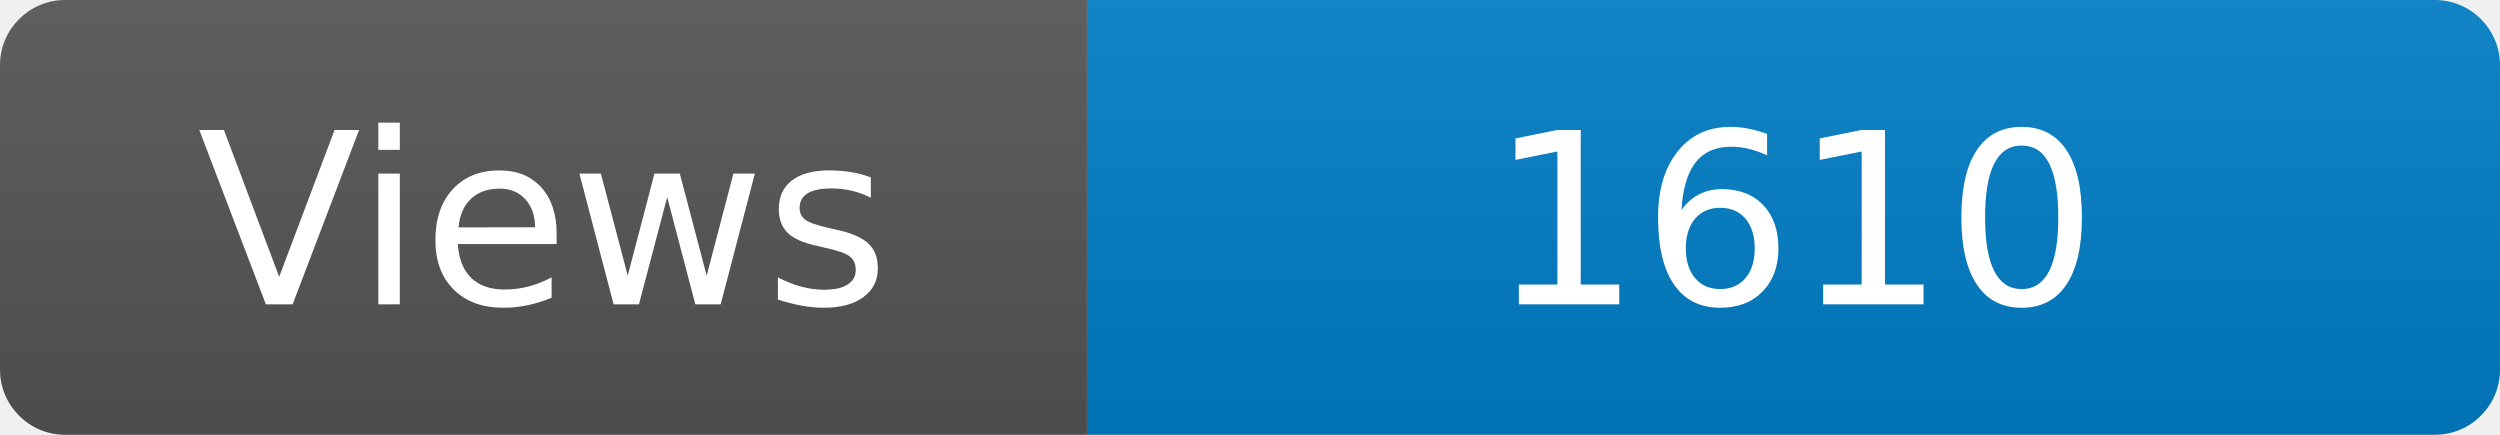
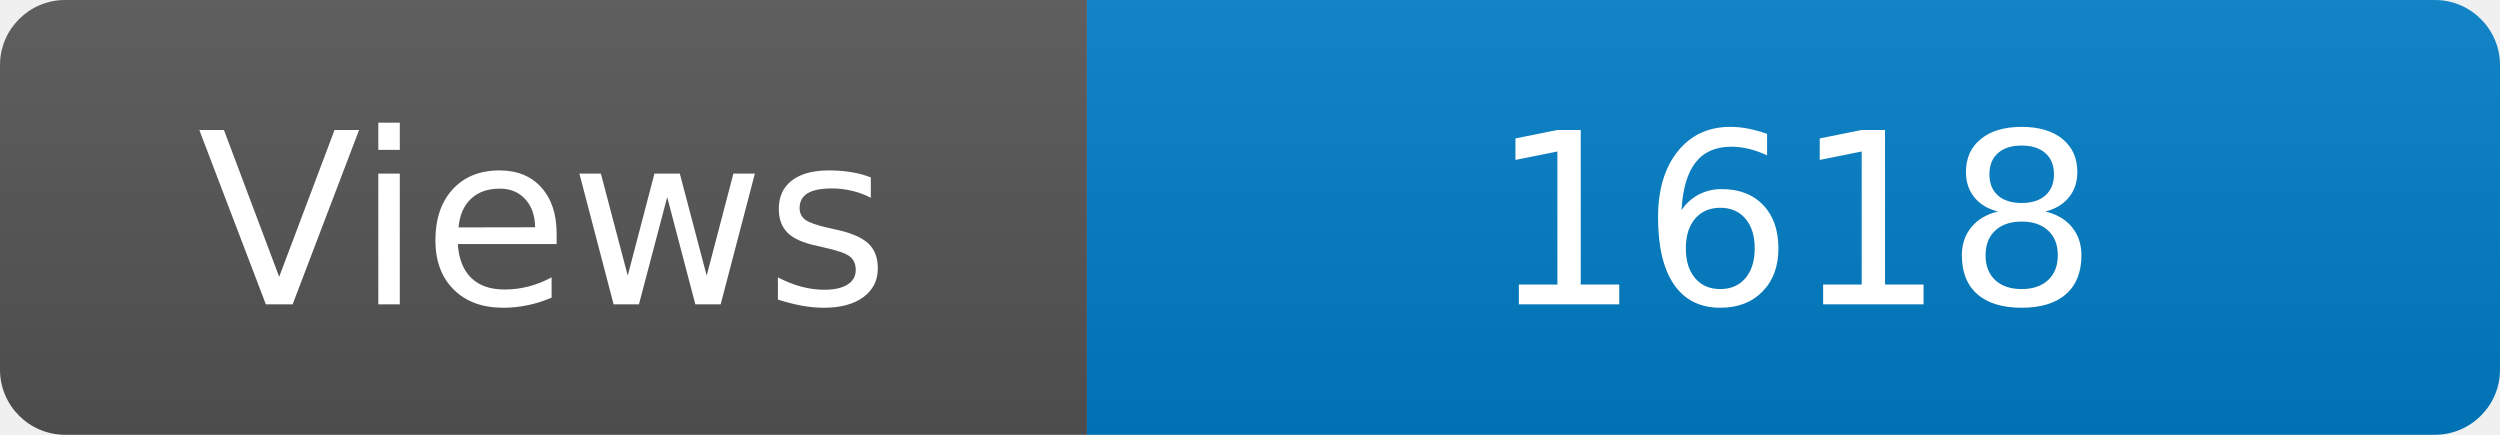
<svg xmlns="http://www.w3.org/2000/svg" width="115" height="20" role="img" aria-label="Maintained?: yes">
  <linearGradient id="s" x2="0" y2="100%">
    <stop offset="0" stop-color="#bbb" stop-opacity=".1" />
    <stop offset="1" stop-opacity=".1" />
  </linearGradient>
  <clipPath id="r">
    <rect width="115" height="20" rx="3" fill="#fff" />
  </clipPath>
  <g clip-path="url(#r)">
    <rect width="50" height="20" fill="#555" />
    <rect x="50" width="160" height="20" fill="#007ec6" />
    <rect width="115" height="20" fill="url(#s)" />
  </g>
  <g fill="#fff" text-anchor="middle" font-family="Verdana,Geneva,DejaVu Sans,sans-serif" font-size="110">
    <text x="250" y="140" transform="scale(.1)" fill="#fff">Views</text>
-     <text x="825" y="140" transform="scale(.1)" fill="#fff">1610</text>
+     <text x="825" y="140" transform="scale(.1)" fill="#fff">1618</text>
  </g>
</svg>
